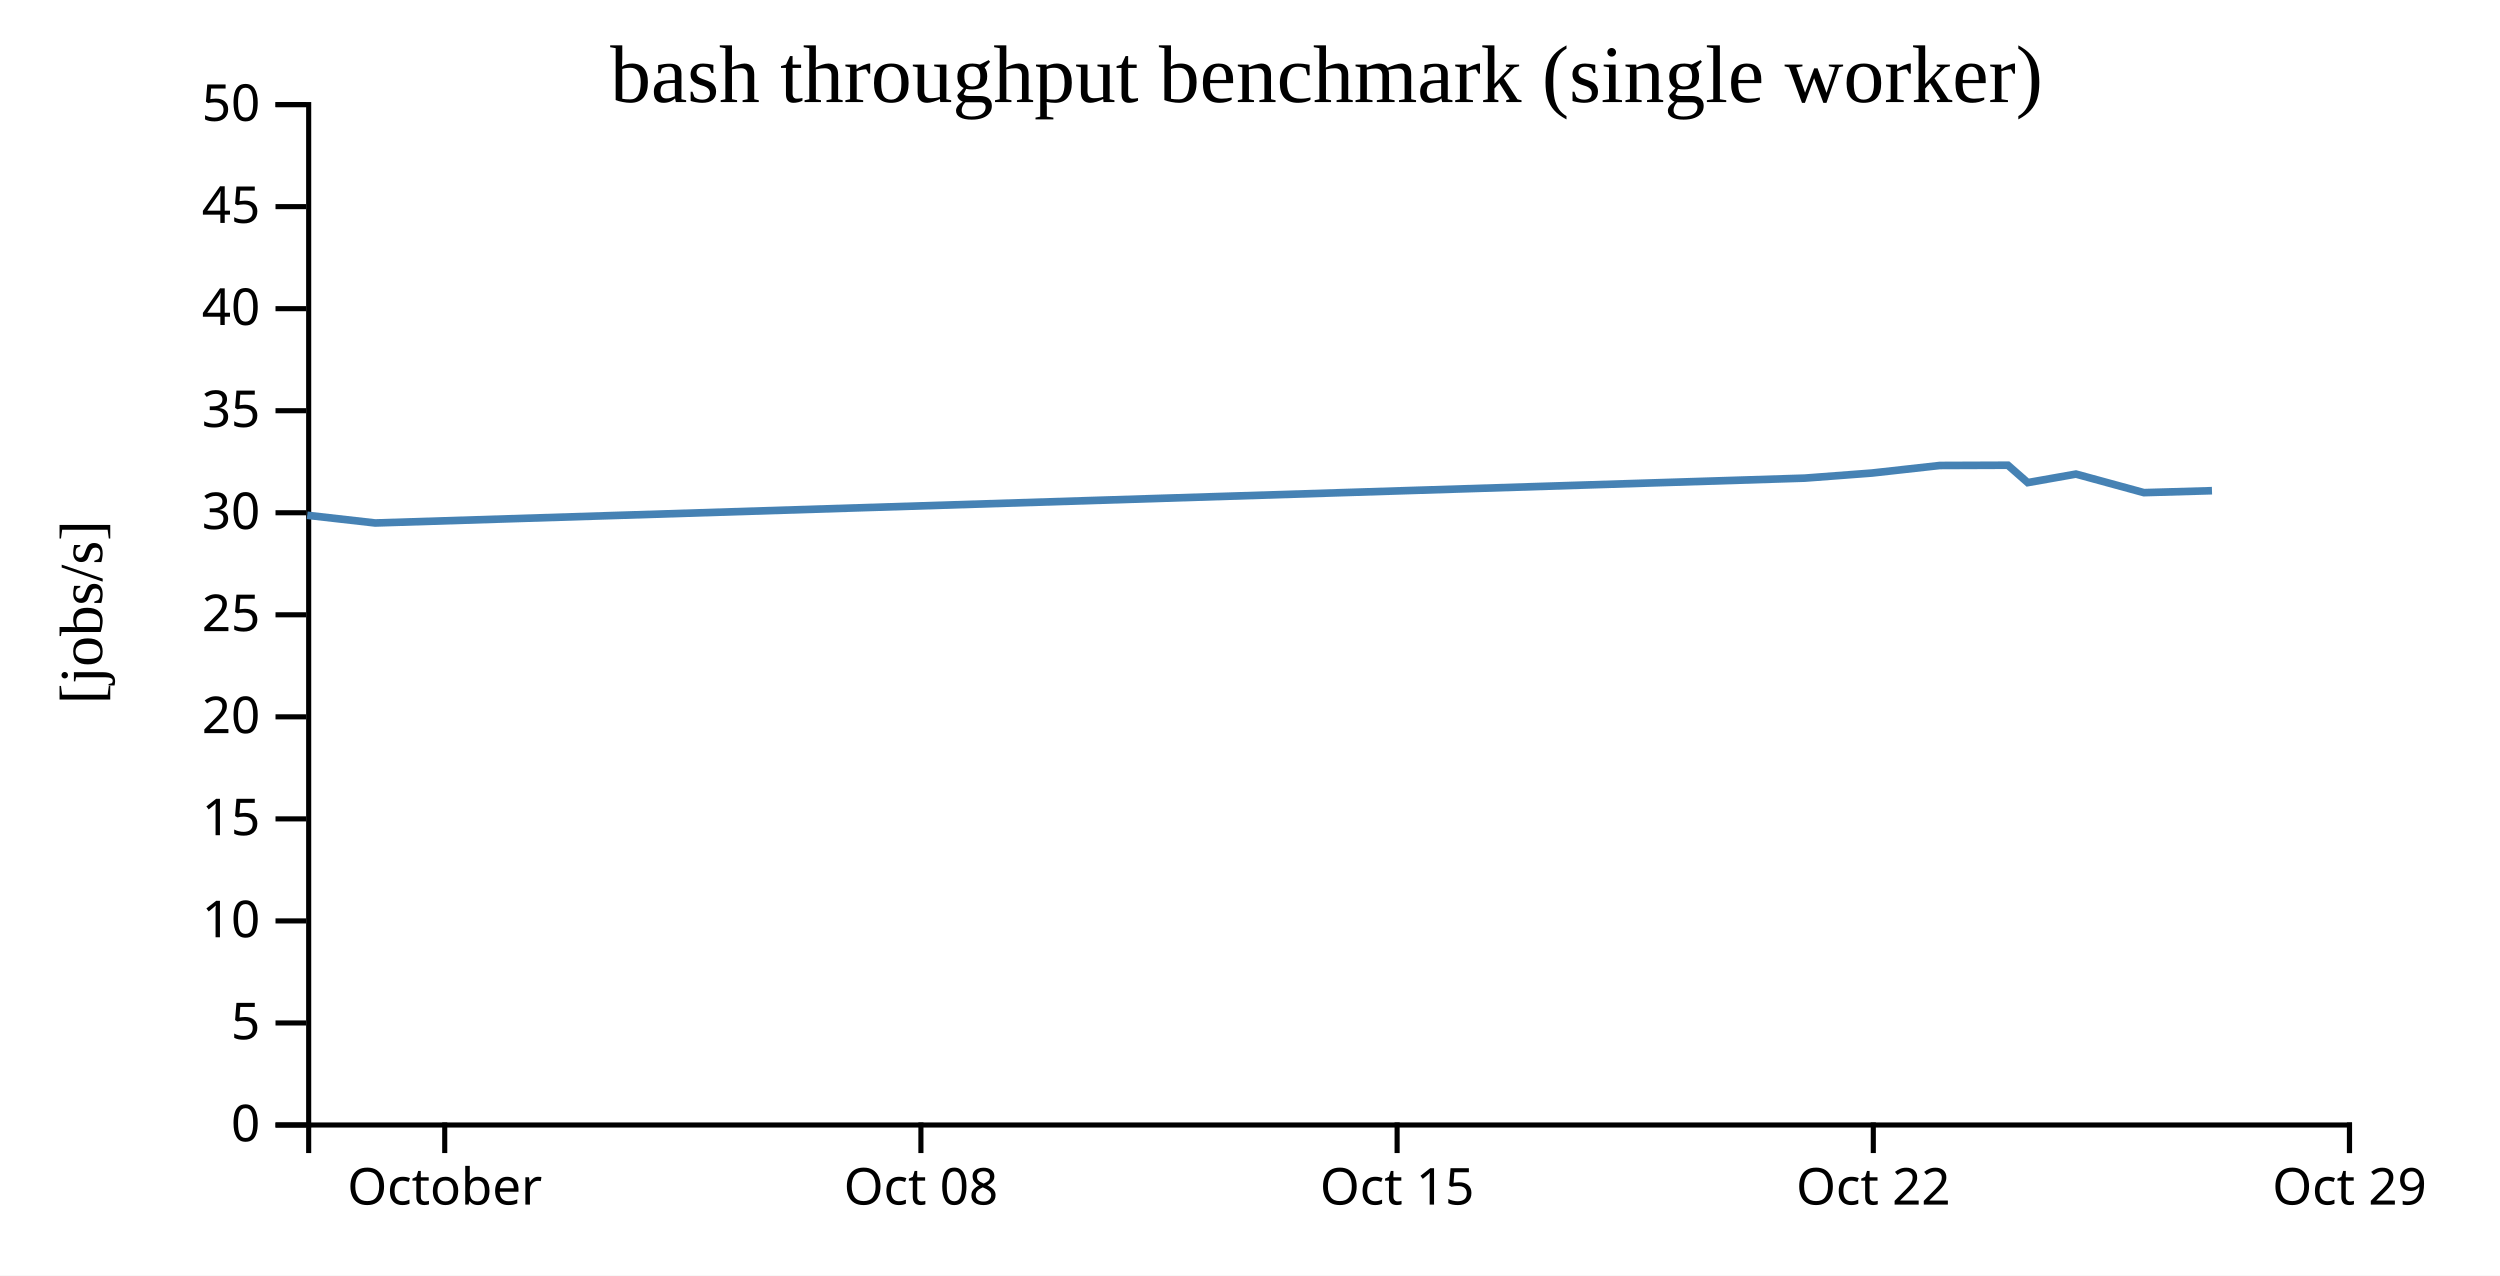
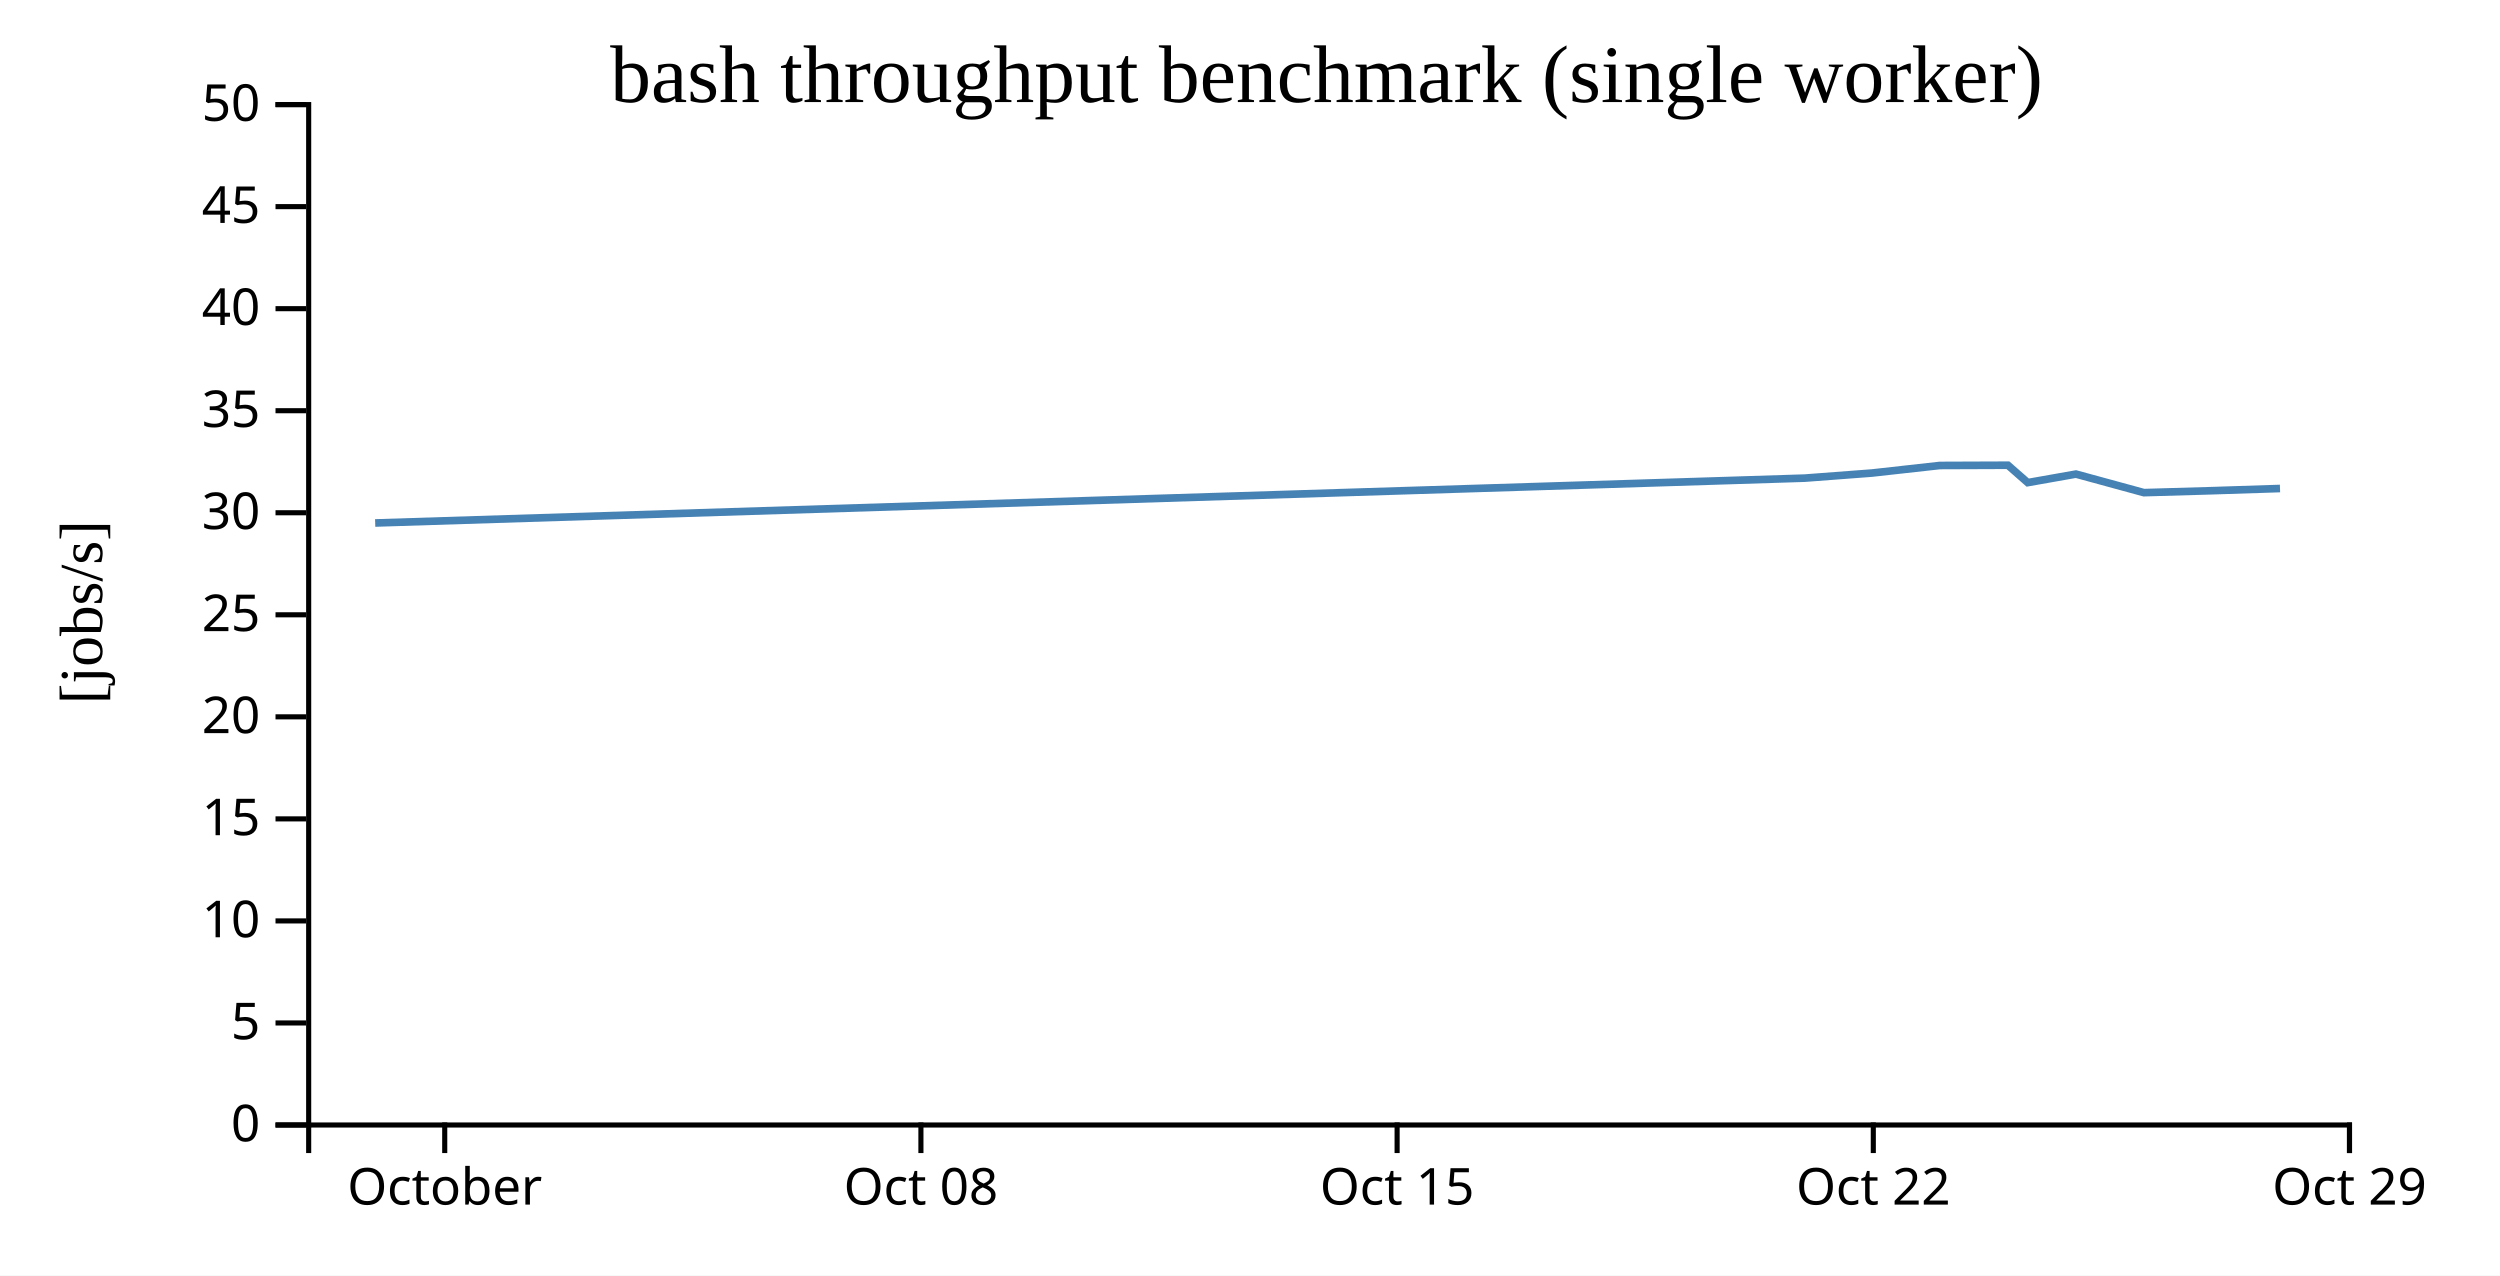
<svg xmlns="http://www.w3.org/2000/svg" width="490" height="250">
  <rect width="100%" height="100%" fill="white" />
  <g transform="translate(60,20)">
    <g transform="translate(0,200)" fill="none" font-size="10" font-family="sans-serif" text-anchor="middle">
      <path class="domain" stroke="currentColor" d="M0.5,6V0.5H400.5V6" />
      <g class="tick" opacity="1" transform="translate(27.16667,0)">
        <line stroke="currentColor" y2="6" />
        <text fill="currentColor" y="9" dy="0.71em">October</text>
      </g>
      <g class="tick" opacity="1" transform="translate(120.5,0)">
        <line stroke="currentColor" y2="6" />
        <text fill="currentColor" y="9" dy="0.71em">Oct 08</text>
      </g>
      <g class="tick" opacity="1" transform="translate(213.8333,0)">
        <line stroke="currentColor" y2="6" />
        <text fill="currentColor" y="9" dy="0.71em">Oct 15</text>
      </g>
      <g class="tick" opacity="1" transform="translate(307.1667,0)">
        <line stroke="currentColor" y2="6" />
        <text fill="currentColor" y="9" dy="0.71em">Oct 22</text>
      </g>
      <g class="tick" opacity="1" transform="translate(400.5,0)">
        <line stroke="currentColor" y2="6" />
        <text fill="currentColor" y="9" dy="0.71em">Oct 29</text>
      </g>
    </g>
    <g fill="none" font-size="10" font-family="sans-serif" text-anchor="end">
      <path class="domain" stroke="currentColor" d="M-6,200.5H0.5V0.5H-6" />
      <g class="tick" opacity="1" transform="translate(0,200.5)">
        <line stroke="currentColor" x2="-6" />
        <text fill="currentColor" x="-9" dy="0.32em">0</text>
      </g>
      <g class="tick" opacity="1" transform="translate(0,180.5)">
        <line stroke="currentColor" x2="-6" />
        <text fill="currentColor" x="-9" dy="0.32em">5</text>
      </g>
      <g class="tick" opacity="1" transform="translate(0,160.5)">
        <line stroke="currentColor" x2="-6" />
        <text fill="currentColor" x="-9" dy="0.32em">10</text>
      </g>
      <g class="tick" opacity="1" transform="translate(0,140.5)">
        <line stroke="currentColor" x2="-6" />
        <text fill="currentColor" x="-9" dy="0.32em">15</text>
      </g>
      <g class="tick" opacity="1" transform="translate(0,120.5)">
        <line stroke="currentColor" x2="-6" />
        <text fill="currentColor" x="-9" dy="0.32em">20</text>
      </g>
      <g class="tick" opacity="1" transform="translate(0,100.5)">
        <line stroke="currentColor" x2="-6" />
        <text fill="currentColor" x="-9" dy="0.32em">25</text>
      </g>
      <g class="tick" opacity="1" transform="translate(0,80.5)">
        <line stroke="currentColor" x2="-6" />
        <text fill="currentColor" x="-9" dy="0.32em">30</text>
      </g>
      <g class="tick" opacity="1" transform="translate(0,60.5)">
        <line stroke="currentColor" x2="-6" />
        <text fill="currentColor" x="-9" dy="0.32em">35</text>
      </g>
      <g class="tick" opacity="1" transform="translate(0,40.5)">
        <line stroke="currentColor" x2="-6" />
        <text fill="currentColor" x="-9" dy="0.32em">40</text>
      </g>
      <g class="tick" opacity="1" transform="translate(0,20.5)">
        <line stroke="currentColor" x2="-6" />
        <text fill="currentColor" x="-9" dy="0.32em">45</text>
      </g>
      <g class="tick" opacity="1" transform="translate(0,0.5)">
        <line stroke="currentColor" x2="-6" />
        <text fill="currentColor" x="-9" dy="0.32em">50</text>
      </g>
    </g>
    <text text-anchor="middle" style="font-size: 12px" transform="rotate(-90)" y="-40" x="-100">[jobs/s]</text>
    <text text-anchor="middle" style="font-size: 16px" y="0" x="200">bash throughput benchmark (single worker)</text>
-     <path fill="none" stroke="steelblue" stroke-width="1.5" d="M0.211,80.995L13.537,82.505L293.727,73.713L306.895,72.717L320.212,71.234L333.552,71.184L337.438,74.592L346.882,72.919L360.206,76.558L373.549,76.176" />
+     <path fill="none" stroke="steelblue" stroke-width="1.5" d="M13.537,82.505L293.727,73.713L306.895,72.717L320.212,71.234L333.552,71.184L337.438,74.592L346.882,72.919L360.206,76.558L373.549,76.176L386.881,75.746" />
  </g>
</svg>
